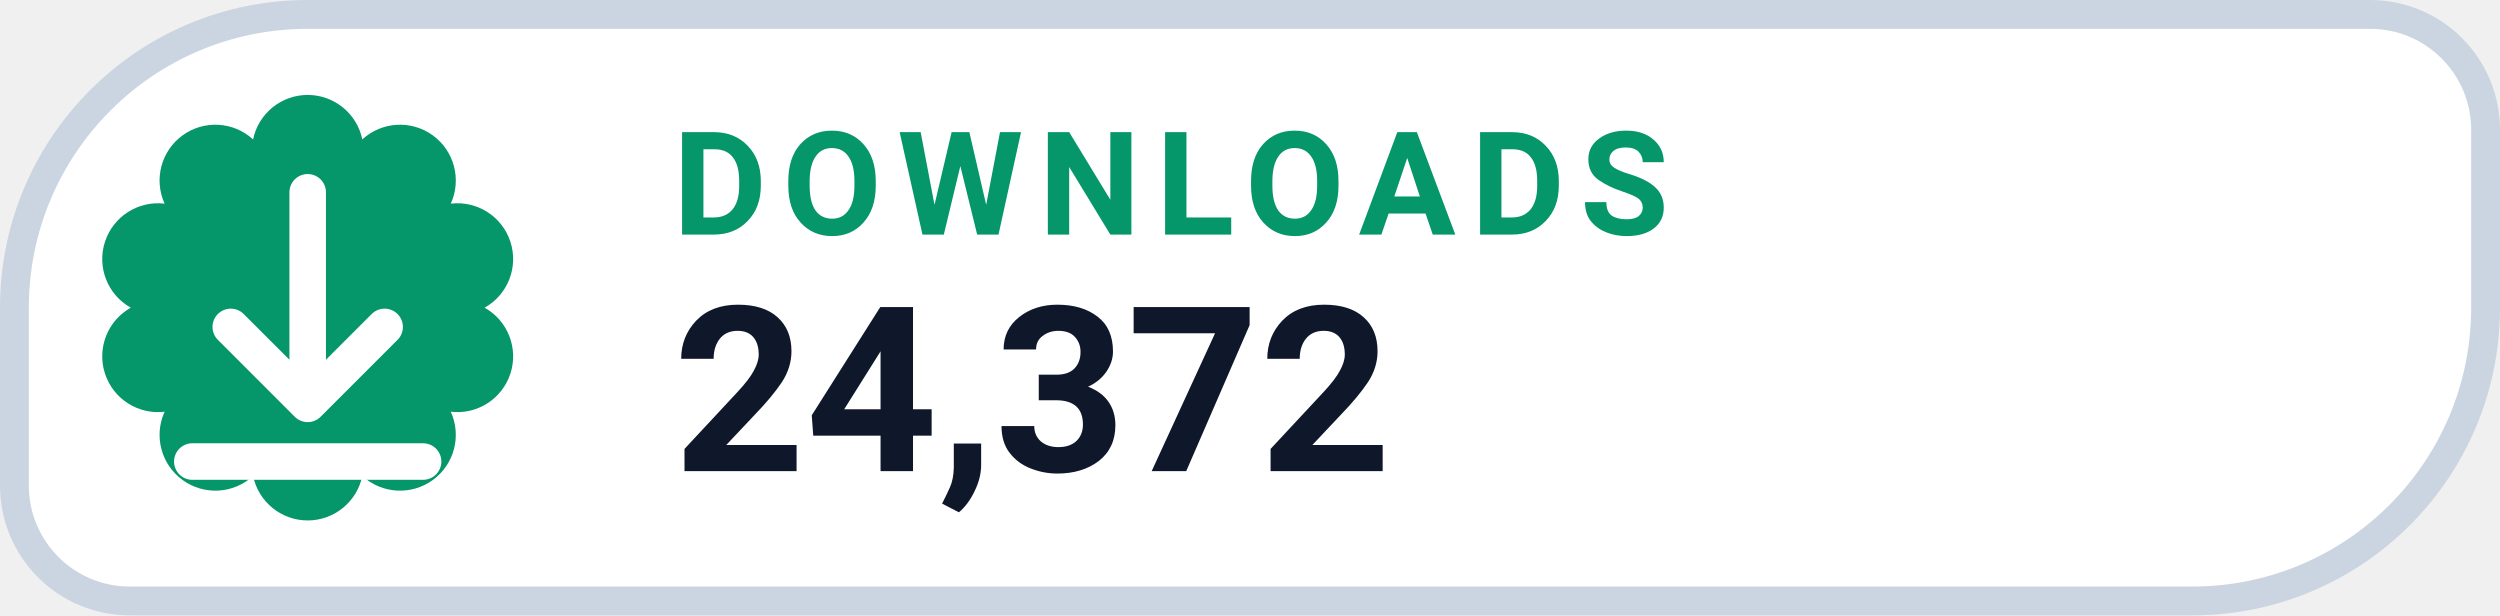
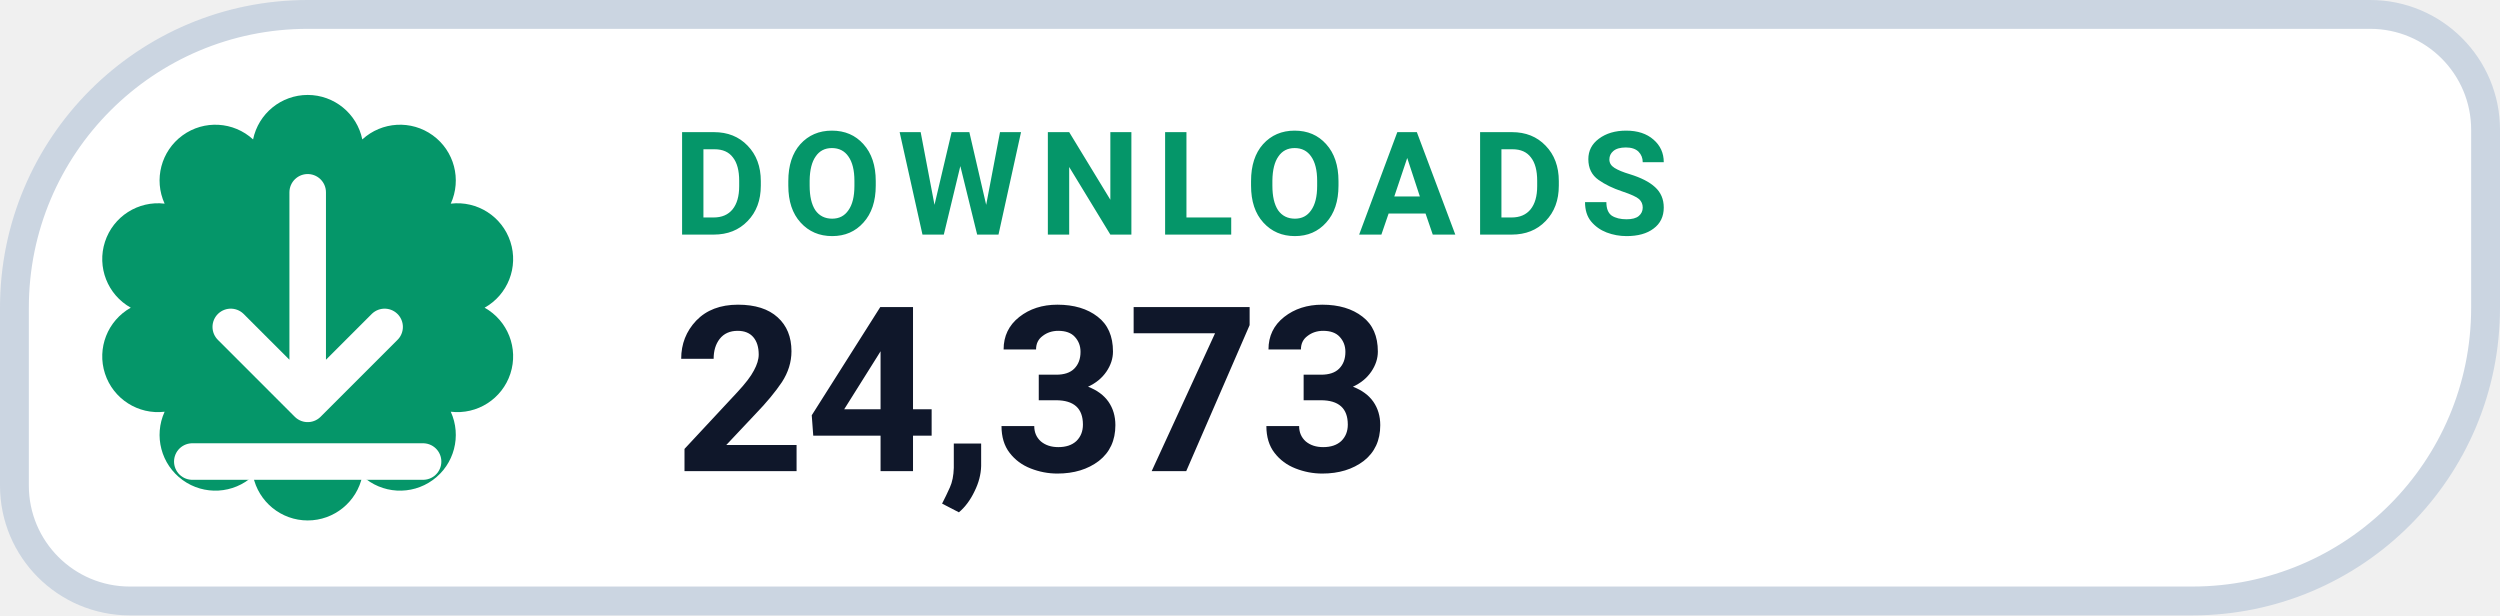
- <svg xmlns="http://www.w3.org/2000/svg" width="130" height="32" viewBox="0 0 130 32" role="img" aria-label="DOWNLOADS 24,372">
+ <svg xmlns="http://www.w3.org/2000/svg" width="130" height="32" viewBox="0 0 130 32" role="img" aria-label="DOWNLOADS 24,373">
  <path d="M 16.00 0.75 H 123.25 A 6.00 6.00 0 0 1 129.25 6.75 V 16.00 A 15.25 15.25 0 0 1 114.00 31.25 H 6.75 A 6.00 6.00 0 0 1 0.75 25.25 V 16.00 A 15.25 15.25 0 0 1 16.00 0.75 Z" fill="#FFFFFF" stroke="#CBD5E1" stroke-width="1.5" />
  <path d="M 13.16 7.25 A 2.90 2.90 0 0 1 18.84 7.25 A 2.90 2.90 0 0 1 23.44 10.59 A 2.90 2.90 0 0 1 25.20 16.00 A 2.90 2.90 0 0 1 23.44 21.41 A 2.90 2.90 0 0 1 18.84 24.75 A 2.90 2.90 0 0 1 13.16 24.75 A 2.90 2.90 0 0 1 8.56 21.41 A 2.90 2.90 0 0 1 6.80 16.00 A 2.90 2.90 0 0 1 8.56 10.59 A 2.90 2.90 0 0 1 13.16 7.25 Z" fill="#059669" />
  <g transform="translate(16 16)" style="color:#FFFFFF;">
    <path d="M0 -6 v11 m0 0 l4 -4 m-4 4 l-4 -4 M-6 8 h12" fill="none" stroke="currentColor" stroke-width="1.9" stroke-linecap="round" stroke-linejoin="round" />
  </g>
  <text x="35" y="12.2" fill="#059669" font-family="-apple-system,BlinkMacSystemFont,'Segoe UI',Roboto,Helvetica,Arial,sans-serif" font-size="7.5" font-weight="700" letter-spacing=".8">DOWNLOADS</text>
-   <text x="35" y="24.5" fill="#0F172A" font-family="-apple-system,BlinkMacSystemFont,'Segoe UI',Roboto,Helvetica,Arial,sans-serif" font-size="12" font-weight="750">24,372</text>
+   <text x="35" y="24.5" fill="#0F172A" font-family="-apple-system,BlinkMacSystemFont,'Segoe UI',Roboto,Helvetica,Arial,sans-serif" font-size="12" font-weight="750">24,373</text>
</svg>
